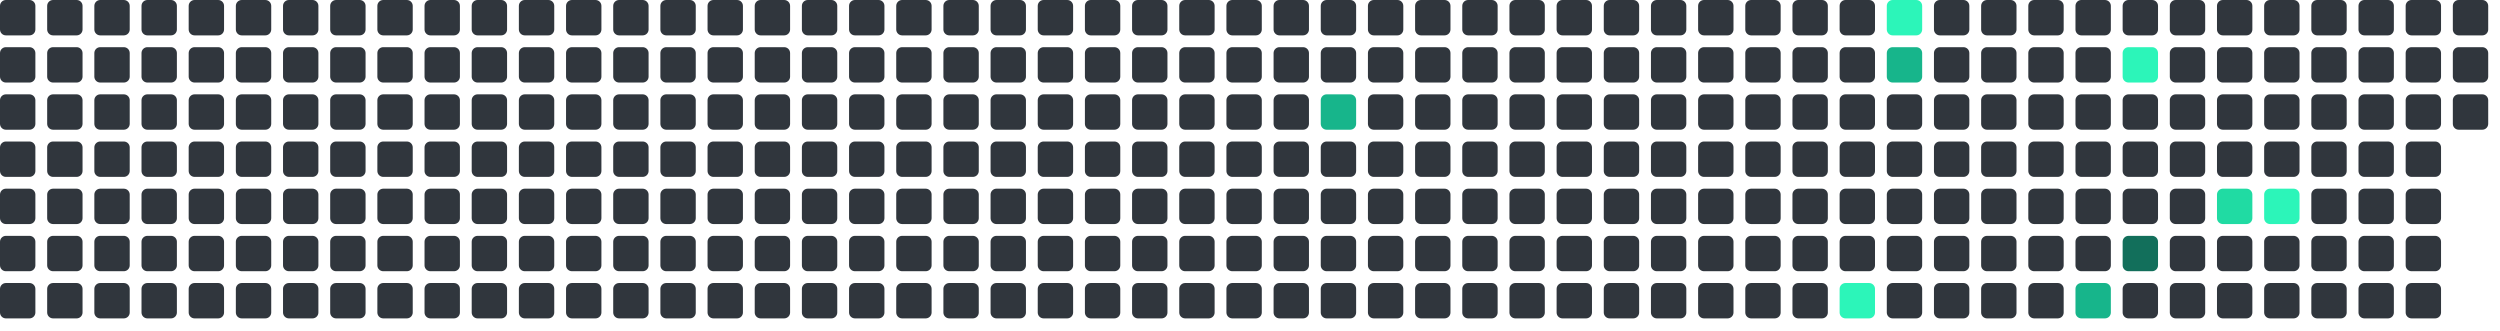
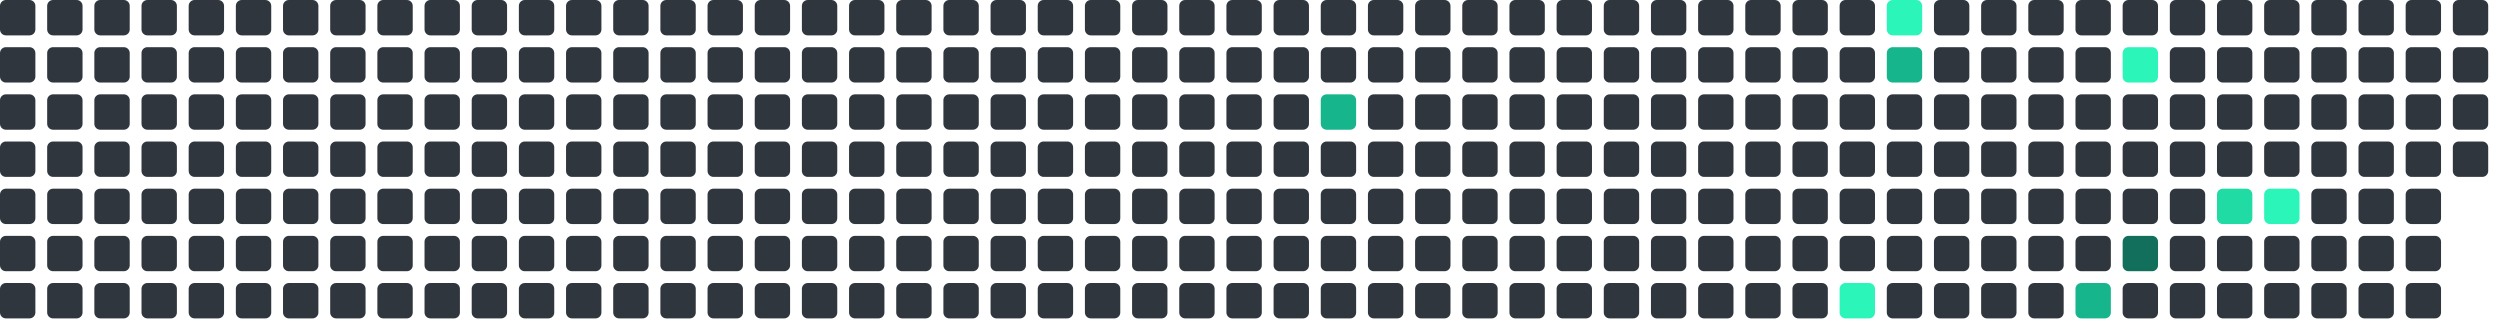
<svg xmlns="http://www.w3.org/2000/svg" viewBox="0 0 848 112" width="848" height="112">
  <rect x="0" y="0" width="12" height="12" rx="2" fill="#30363d" />
  <rect x="0" y="16" width="12" height="12" rx="2" fill="#30363d" />
  <rect x="0" y="32" width="12" height="12" rx="2" fill="#30363d" />
  <rect x="0" y="48" width="12" height="12" rx="2" fill="#30363d" />
  <rect x="0" y="64" width="12" height="12" rx="2" fill="#30363d" />
  <rect x="0" y="80" width="12" height="12" rx="2" fill="#30363d" />
  <rect x="0" y="96" width="12" height="12" rx="2" fill="#30363d" />
  <rect x="16" y="0" width="12" height="12" rx="2" fill="#30363d" />
  <rect x="16" y="16" width="12" height="12" rx="2" fill="#30363d" />
  <rect x="16" y="32" width="12" height="12" rx="2" fill="#30363d" />
  <rect x="16" y="48" width="12" height="12" rx="2" fill="#30363d" />
  <rect x="16" y="64" width="12" height="12" rx="2" fill="#30363d" />
  <rect x="16" y="80" width="12" height="12" rx="2" fill="#30363d" />
  <rect x="16" y="96" width="12" height="12" rx="2" fill="#30363d" />
  <rect x="32" y="0" width="12" height="12" rx="2" fill="#30363d" />
  <rect x="32" y="16" width="12" height="12" rx="2" fill="#30363d" />
  <rect x="32" y="32" width="12" height="12" rx="2" fill="#30363d" />
  <rect x="32" y="48" width="12" height="12" rx="2" fill="#30363d" />
  <rect x="32" y="64" width="12" height="12" rx="2" fill="#30363d" />
  <rect x="32" y="80" width="12" height="12" rx="2" fill="#30363d" />
  <rect x="32" y="96" width="12" height="12" rx="2" fill="#30363d" />
  <rect x="48" y="0" width="12" height="12" rx="2" fill="#30363d" />
  <rect x="48" y="16" width="12" height="12" rx="2" fill="#30363d" />
  <rect x="48" y="32" width="12" height="12" rx="2" fill="#30363d" />
  <rect x="48" y="48" width="12" height="12" rx="2" fill="#30363d" />
  <rect x="48" y="64" width="12" height="12" rx="2" fill="#30363d" />
  <rect x="48" y="80" width="12" height="12" rx="2" fill="#30363d" />
  <rect x="48" y="96" width="12" height="12" rx="2" fill="#30363d" />
  <rect x="64" y="0" width="12" height="12" rx="2" fill="#30363d" />
  <rect x="64" y="16" width="12" height="12" rx="2" fill="#30363d" />
  <rect x="64" y="32" width="12" height="12" rx="2" fill="#30363d" />
  <rect x="64" y="48" width="12" height="12" rx="2" fill="#30363d" />
  <rect x="64" y="64" width="12" height="12" rx="2" fill="#30363d" />
  <rect x="64" y="80" width="12" height="12" rx="2" fill="#30363d" />
  <rect x="64" y="96" width="12" height="12" rx="2" fill="#30363d" />
  <rect x="80" y="0" width="12" height="12" rx="2" fill="#30363d" />
  <rect x="80" y="16" width="12" height="12" rx="2" fill="#30363d" />
  <rect x="80" y="32" width="12" height="12" rx="2" fill="#30363d" />
  <rect x="80" y="48" width="12" height="12" rx="2" fill="#30363d" />
  <rect x="80" y="64" width="12" height="12" rx="2" fill="#30363d" />
  <rect x="80" y="80" width="12" height="12" rx="2" fill="#30363d" />
  <rect x="80" y="96" width="12" height="12" rx="2" fill="#30363d" />
  <rect x="96" y="0" width="12" height="12" rx="2" fill="#30363d" />
  <rect x="96" y="16" width="12" height="12" rx="2" fill="#30363d" />
  <rect x="96" y="32" width="12" height="12" rx="2" fill="#30363d" />
  <rect x="96" y="48" width="12" height="12" rx="2" fill="#30363d" />
  <rect x="96" y="64" width="12" height="12" rx="2" fill="#30363d" />
  <rect x="96" y="80" width="12" height="12" rx="2" fill="#30363d" />
  <rect x="96" y="96" width="12" height="12" rx="2" fill="#30363d" />
  <rect x="112" y="0" width="12" height="12" rx="2" fill="#30363d" />
  <rect x="112" y="16" width="12" height="12" rx="2" fill="#30363d" />
  <rect x="112" y="32" width="12" height="12" rx="2" fill="#30363d" />
  <rect x="112" y="48" width="12" height="12" rx="2" fill="#30363d" />
  <rect x="112" y="64" width="12" height="12" rx="2" fill="#30363d" />
  <rect x="112" y="80" width="12" height="12" rx="2" fill="#30363d" />
  <rect x="112" y="96" width="12" height="12" rx="2" fill="#30363d" />
  <rect x="128" y="0" width="12" height="12" rx="2" fill="#30363d" />
  <rect x="128" y="16" width="12" height="12" rx="2" fill="#30363d" />
  <rect x="128" y="32" width="12" height="12" rx="2" fill="#30363d" />
  <rect x="128" y="48" width="12" height="12" rx="2" fill="#30363d" />
  <rect x="128" y="64" width="12" height="12" rx="2" fill="#30363d" />
  <rect x="128" y="80" width="12" height="12" rx="2" fill="#30363d" />
  <rect x="128" y="96" width="12" height="12" rx="2" fill="#30363d" />
  <rect x="144" y="0" width="12" height="12" rx="2" fill="#30363d" />
  <rect x="144" y="16" width="12" height="12" rx="2" fill="#30363d" />
  <rect x="144" y="32" width="12" height="12" rx="2" fill="#30363d" />
  <rect x="144" y="48" width="12" height="12" rx="2" fill="#30363d" />
  <rect x="144" y="64" width="12" height="12" rx="2" fill="#30363d" />
  <rect x="144" y="80" width="12" height="12" rx="2" fill="#30363d" />
  <rect x="144" y="96" width="12" height="12" rx="2" fill="#30363d" />
  <rect x="160" y="0" width="12" height="12" rx="2" fill="#30363d" />
  <rect x="160" y="16" width="12" height="12" rx="2" fill="#30363d" />
  <rect x="160" y="32" width="12" height="12" rx="2" fill="#30363d" />
  <rect x="160" y="48" width="12" height="12" rx="2" fill="#30363d" />
  <rect x="160" y="64" width="12" height="12" rx="2" fill="#30363d" />
  <rect x="160" y="80" width="12" height="12" rx="2" fill="#30363d" />
  <rect x="160" y="96" width="12" height="12" rx="2" fill="#30363d" />
  <rect x="176" y="0" width="12" height="12" rx="2" fill="#30363d" />
  <rect x="176" y="16" width="12" height="12" rx="2" fill="#30363d" />
  <rect x="176" y="32" width="12" height="12" rx="2" fill="#30363d" />
  <rect x="176" y="48" width="12" height="12" rx="2" fill="#30363d" />
  <rect x="176" y="64" width="12" height="12" rx="2" fill="#30363d" />
  <rect x="176" y="80" width="12" height="12" rx="2" fill="#30363d" />
  <rect x="176" y="96" width="12" height="12" rx="2" fill="#30363d" />
  <rect x="192" y="0" width="12" height="12" rx="2" fill="#30363d" />
  <rect x="192" y="16" width="12" height="12" rx="2" fill="#30363d" />
  <rect x="192" y="32" width="12" height="12" rx="2" fill="#30363d" />
  <rect x="192" y="48" width="12" height="12" rx="2" fill="#30363d" />
  <rect x="192" y="64" width="12" height="12" rx="2" fill="#30363d" />
  <rect x="192" y="80" width="12" height="12" rx="2" fill="#30363d" />
  <rect x="192" y="96" width="12" height="12" rx="2" fill="#30363d" />
  <rect x="208" y="0" width="12" height="12" rx="2" fill="#30363d" />
  <rect x="208" y="16" width="12" height="12" rx="2" fill="#30363d" />
  <rect x="208" y="32" width="12" height="12" rx="2" fill="#30363d" />
  <rect x="208" y="48" width="12" height="12" rx="2" fill="#30363d" />
  <rect x="208" y="64" width="12" height="12" rx="2" fill="#30363d" />
  <rect x="208" y="80" width="12" height="12" rx="2" fill="#30363d" />
  <rect x="208" y="96" width="12" height="12" rx="2" fill="#30363d" />
  <rect x="224" y="0" width="12" height="12" rx="2" fill="#30363d" />
  <rect x="224" y="16" width="12" height="12" rx="2" fill="#30363d" />
  <rect x="224" y="32" width="12" height="12" rx="2" fill="#30363d" />
  <rect x="224" y="48" width="12" height="12" rx="2" fill="#30363d" />
  <rect x="224" y="64" width="12" height="12" rx="2" fill="#30363d" />
  <rect x="224" y="80" width="12" height="12" rx="2" fill="#30363d" />
  <rect x="224" y="96" width="12" height="12" rx="2" fill="#30363d" />
  <rect x="240" y="0" width="12" height="12" rx="2" fill="#30363d" />
  <rect x="240" y="16" width="12" height="12" rx="2" fill="#30363d" />
  <rect x="240" y="32" width="12" height="12" rx="2" fill="#30363d" />
  <rect x="240" y="48" width="12" height="12" rx="2" fill="#30363d" />
  <rect x="240" y="64" width="12" height="12" rx="2" fill="#30363d" />
  <rect x="240" y="80" width="12" height="12" rx="2" fill="#30363d" />
  <rect x="240" y="96" width="12" height="12" rx="2" fill="#30363d" />
  <rect x="256" y="0" width="12" height="12" rx="2" fill="#30363d" />
  <rect x="256" y="16" width="12" height="12" rx="2" fill="#30363d" />
  <rect x="256" y="32" width="12" height="12" rx="2" fill="#30363d" />
  <rect x="256" y="48" width="12" height="12" rx="2" fill="#30363d" />
  <rect x="256" y="64" width="12" height="12" rx="2" fill="#30363d" />
  <rect x="256" y="80" width="12" height="12" rx="2" fill="#30363d" />
  <rect x="256" y="96" width="12" height="12" rx="2" fill="#30363d" />
  <rect x="272" y="0" width="12" height="12" rx="2" fill="#30363d" />
  <rect x="272" y="16" width="12" height="12" rx="2" fill="#30363d" />
  <rect x="272" y="32" width="12" height="12" rx="2" fill="#30363d" />
  <rect x="272" y="48" width="12" height="12" rx="2" fill="#30363d" />
  <rect x="272" y="64" width="12" height="12" rx="2" fill="#30363d" />
  <rect x="272" y="80" width="12" height="12" rx="2" fill="#30363d" />
  <rect x="272" y="96" width="12" height="12" rx="2" fill="#30363d" />
  <rect x="288" y="0" width="12" height="12" rx="2" fill="#30363d" />
  <rect x="288" y="16" width="12" height="12" rx="2" fill="#30363d" />
  <rect x="288" y="32" width="12" height="12" rx="2" fill="#30363d" />
  <rect x="288" y="48" width="12" height="12" rx="2" fill="#30363d" />
  <rect x="288" y="64" width="12" height="12" rx="2" fill="#30363d" />
  <rect x="288" y="80" width="12" height="12" rx="2" fill="#30363d" />
  <rect x="288" y="96" width="12" height="12" rx="2" fill="#30363d" />
  <rect x="304" y="0" width="12" height="12" rx="2" fill="#30363d" />
  <rect x="304" y="16" width="12" height="12" rx="2" fill="#30363d" />
  <rect x="304" y="32" width="12" height="12" rx="2" fill="#30363d" />
  <rect x="304" y="48" width="12" height="12" rx="2" fill="#30363d" />
  <rect x="304" y="64" width="12" height="12" rx="2" fill="#30363d" />
  <rect x="304" y="80" width="12" height="12" rx="2" fill="#30363d" />
  <rect x="304" y="96" width="12" height="12" rx="2" fill="#30363d" />
  <rect x="320" y="0" width="12" height="12" rx="2" fill="#30363d" />
  <rect x="320" y="16" width="12" height="12" rx="2" fill="#30363d" />
  <rect x="320" y="32" width="12" height="12" rx="2" fill="#30363d" />
  <rect x="320" y="48" width="12" height="12" rx="2" fill="#30363d" />
  <rect x="320" y="64" width="12" height="12" rx="2" fill="#30363d" />
  <rect x="320" y="80" width="12" height="12" rx="2" fill="#30363d" />
  <rect x="320" y="96" width="12" height="12" rx="2" fill="#30363d" />
  <rect x="336" y="0" width="12" height="12" rx="2" fill="#30363d" />
  <rect x="336" y="16" width="12" height="12" rx="2" fill="#30363d" />
  <rect x="336" y="32" width="12" height="12" rx="2" fill="#30363d" />
  <rect x="336" y="48" width="12" height="12" rx="2" fill="#30363d" />
  <rect x="336" y="64" width="12" height="12" rx="2" fill="#30363d" />
  <rect x="336" y="80" width="12" height="12" rx="2" fill="#30363d" />
  <rect x="336" y="96" width="12" height="12" rx="2" fill="#30363d" />
  <rect x="352" y="0" width="12" height="12" rx="2" fill="#30363d" />
  <rect x="352" y="16" width="12" height="12" rx="2" fill="#30363d" />
  <rect x="352" y="32" width="12" height="12" rx="2" fill="#30363d" />
  <rect x="352" y="48" width="12" height="12" rx="2" fill="#30363d" />
  <rect x="352" y="64" width="12" height="12" rx="2" fill="#30363d" />
  <rect x="352" y="80" width="12" height="12" rx="2" fill="#30363d" />
  <rect x="352" y="96" width="12" height="12" rx="2" fill="#30363d" />
  <rect x="368" y="0" width="12" height="12" rx="2" fill="#30363d" />
  <rect x="368" y="16" width="12" height="12" rx="2" fill="#30363d" />
  <rect x="368" y="32" width="12" height="12" rx="2" fill="#30363d" />
  <rect x="368" y="48" width="12" height="12" rx="2" fill="#30363d" />
  <rect x="368" y="64" width="12" height="12" rx="2" fill="#30363d" />
  <rect x="368" y="80" width="12" height="12" rx="2" fill="#30363d" />
  <rect x="368" y="96" width="12" height="12" rx="2" fill="#30363d" />
  <rect x="384" y="0" width="12" height="12" rx="2" fill="#30363d" />
  <rect x="384" y="16" width="12" height="12" rx="2" fill="#30363d" />
  <rect x="384" y="32" width="12" height="12" rx="2" fill="#30363d" />
  <rect x="384" y="48" width="12" height="12" rx="2" fill="#30363d" />
  <rect x="384" y="64" width="12" height="12" rx="2" fill="#30363d" />
  <rect x="384" y="80" width="12" height="12" rx="2" fill="#30363d" />
  <rect x="384" y="96" width="12" height="12" rx="2" fill="#30363d" />
  <rect x="400" y="0" width="12" height="12" rx="2" fill="#30363d" />
  <rect x="400" y="16" width="12" height="12" rx="2" fill="#30363d" />
  <rect x="400" y="32" width="12" height="12" rx="2" fill="#30363d" />
  <rect x="400" y="48" width="12" height="12" rx="2" fill="#30363d" />
  <rect x="400" y="64" width="12" height="12" rx="2" fill="#30363d" />
  <rect x="400" y="80" width="12" height="12" rx="2" fill="#30363d" />
  <rect x="400" y="96" width="12" height="12" rx="2" fill="#30363d" />
  <rect x="416" y="0" width="12" height="12" rx="2" fill="#30363d" />
  <rect x="416" y="16" width="12" height="12" rx="2" fill="#30363d" />
  <rect x="416" y="32" width="12" height="12" rx="2" fill="#30363d" />
  <rect x="416" y="48" width="12" height="12" rx="2" fill="#30363d" />
  <rect x="416" y="64" width="12" height="12" rx="2" fill="#30363d" />
  <rect x="416" y="80" width="12" height="12" rx="2" fill="#30363d" />
  <rect x="416" y="96" width="12" height="12" rx="2" fill="#30363d" />
  <rect x="432" y="0" width="12" height="12" rx="2" fill="#30363d" />
  <rect x="432" y="16" width="12" height="12" rx="2" fill="#30363d" />
  <rect x="432" y="32" width="12" height="12" rx="2" fill="#30363d" />
  <rect x="432" y="48" width="12" height="12" rx="2" fill="#30363d" />
  <rect x="432" y="64" width="12" height="12" rx="2" fill="#30363d" />
  <rect x="432" y="80" width="12" height="12" rx="2" fill="#30363d" />
  <rect x="432" y="96" width="12" height="12" rx="2" fill="#30363d" />
  <rect x="448" y="0" width="12" height="12" rx="2" fill="#30363d" />
  <rect x="448" y="16" width="12" height="12" rx="2" fill="#30363d" />
  <rect x="448" y="32" width="12" height="12" rx="2" fill="#17b58b" />
  <rect x="448" y="48" width="12" height="12" rx="2" fill="#30363d" />
  <rect x="448" y="64" width="12" height="12" rx="2" fill="#30363d" />
  <rect x="448" y="80" width="12" height="12" rx="2" fill="#30363d" />
  <rect x="448" y="96" width="12" height="12" rx="2" fill="#30363d" />
  <rect x="464" y="0" width="12" height="12" rx="2" fill="#30363d" />
  <rect x="464" y="16" width="12" height="12" rx="2" fill="#30363d" />
  <rect x="464" y="32" width="12" height="12" rx="2" fill="#30363d" />
  <rect x="464" y="48" width="12" height="12" rx="2" fill="#30363d" />
  <rect x="464" y="64" width="12" height="12" rx="2" fill="#30363d" />
  <rect x="464" y="80" width="12" height="12" rx="2" fill="#30363d" />
  <rect x="464" y="96" width="12" height="12" rx="2" fill="#30363d" />
  <rect x="480" y="0" width="12" height="12" rx="2" fill="#30363d" />
  <rect x="480" y="16" width="12" height="12" rx="2" fill="#30363d" />
  <rect x="480" y="32" width="12" height="12" rx="2" fill="#30363d" />
  <rect x="480" y="48" width="12" height="12" rx="2" fill="#30363d" />
  <rect x="480" y="64" width="12" height="12" rx="2" fill="#30363d" />
  <rect x="480" y="80" width="12" height="12" rx="2" fill="#30363d" />
  <rect x="480" y="96" width="12" height="12" rx="2" fill="#30363d" />
  <rect x="496" y="0" width="12" height="12" rx="2" fill="#30363d" />
  <rect x="496" y="16" width="12" height="12" rx="2" fill="#30363d" />
  <rect x="496" y="32" width="12" height="12" rx="2" fill="#30363d" />
  <rect x="496" y="48" width="12" height="12" rx="2" fill="#30363d" />
  <rect x="496" y="64" width="12" height="12" rx="2" fill="#30363d" />
  <rect x="496" y="80" width="12" height="12" rx="2" fill="#30363d" />
  <rect x="496" y="96" width="12" height="12" rx="2" fill="#30363d" />
  <rect x="512" y="0" width="12" height="12" rx="2" fill="#30363d" />
  <rect x="512" y="16" width="12" height="12" rx="2" fill="#30363d" />
  <rect x="512" y="32" width="12" height="12" rx="2" fill="#30363d" />
  <rect x="512" y="48" width="12" height="12" rx="2" fill="#30363d" />
  <rect x="512" y="64" width="12" height="12" rx="2" fill="#30363d" />
  <rect x="512" y="80" width="12" height="12" rx="2" fill="#30363d" />
  <rect x="512" y="96" width="12" height="12" rx="2" fill="#30363d" />
  <rect x="528" y="0" width="12" height="12" rx="2" fill="#30363d" />
  <rect x="528" y="16" width="12" height="12" rx="2" fill="#30363d" />
  <rect x="528" y="32" width="12" height="12" rx="2" fill="#30363d" />
  <rect x="528" y="48" width="12" height="12" rx="2" fill="#30363d" />
  <rect x="528" y="64" width="12" height="12" rx="2" fill="#30363d" />
  <rect x="528" y="80" width="12" height="12" rx="2" fill="#30363d" />
  <rect x="528" y="96" width="12" height="12" rx="2" fill="#30363d" />
  <rect x="544" y="0" width="12" height="12" rx="2" fill="#30363d" />
  <rect x="544" y="16" width="12" height="12" rx="2" fill="#30363d" />
  <rect x="544" y="32" width="12" height="12" rx="2" fill="#30363d" />
  <rect x="544" y="48" width="12" height="12" rx="2" fill="#30363d" />
  <rect x="544" y="64" width="12" height="12" rx="2" fill="#30363d" />
  <rect x="544" y="80" width="12" height="12" rx="2" fill="#30363d" />
  <rect x="544" y="96" width="12" height="12" rx="2" fill="#30363d" />
  <rect x="560" y="0" width="12" height="12" rx="2" fill="#30363d" />
  <rect x="560" y="16" width="12" height="12" rx="2" fill="#30363d" />
  <rect x="560" y="32" width="12" height="12" rx="2" fill="#30363d" />
  <rect x="560" y="48" width="12" height="12" rx="2" fill="#30363d" />
  <rect x="560" y="64" width="12" height="12" rx="2" fill="#30363d" />
  <rect x="560" y="80" width="12" height="12" rx="2" fill="#30363d" />
  <rect x="560" y="96" width="12" height="12" rx="2" fill="#30363d" />
  <rect x="576" y="0" width="12" height="12" rx="2" fill="#30363d" />
  <rect x="576" y="16" width="12" height="12" rx="2" fill="#30363d" />
  <rect x="576" y="32" width="12" height="12" rx="2" fill="#30363d" />
  <rect x="576" y="48" width="12" height="12" rx="2" fill="#30363d" />
  <rect x="576" y="64" width="12" height="12" rx="2" fill="#30363d" />
  <rect x="576" y="80" width="12" height="12" rx="2" fill="#30363d" />
  <rect x="576" y="96" width="12" height="12" rx="2" fill="#30363d" />
  <rect x="592" y="0" width="12" height="12" rx="2" fill="#30363d" />
  <rect x="592" y="16" width="12" height="12" rx="2" fill="#30363d" />
  <rect x="592" y="32" width="12" height="12" rx="2" fill="#30363d" />
  <rect x="592" y="48" width="12" height="12" rx="2" fill="#30363d" />
  <rect x="592" y="64" width="12" height="12" rx="2" fill="#30363d" />
  <rect x="592" y="80" width="12" height="12" rx="2" fill="#30363d" />
  <rect x="592" y="96" width="12" height="12" rx="2" fill="#30363d" />
  <rect x="608" y="0" width="12" height="12" rx="2" fill="#30363d" />
  <rect x="608" y="16" width="12" height="12" rx="2" fill="#30363d" />
  <rect x="608" y="32" width="12" height="12" rx="2" fill="#30363d" />
  <rect x="608" y="48" width="12" height="12" rx="2" fill="#30363d" />
  <rect x="608" y="64" width="12" height="12" rx="2" fill="#30363d" />
  <rect x="608" y="80" width="12" height="12" rx="2" fill="#30363d" />
  <rect x="608" y="96" width="12" height="12" rx="2" fill="#30363d" />
  <rect x="624" y="0" width="12" height="12" rx="2" fill="#30363d" />
  <rect x="624" y="16" width="12" height="12" rx="2" fill="#30363d" />
  <rect x="624" y="32" width="12" height="12" rx="2" fill="#30363d" />
  <rect x="624" y="48" width="12" height="12" rx="2" fill="#30363d" />
  <rect x="624" y="64" width="12" height="12" rx="2" fill="#30363d" />
  <rect x="624" y="80" width="12" height="12" rx="2" fill="#30363d" />
  <rect x="624" y="96" width="12" height="12" rx="2" fill="#2CF5B9" />
  <rect x="640" y="0" width="12" height="12" rx="2" fill="#2CF5B9" />
  <rect x="640" y="16" width="12" height="12" rx="2" fill="#17b58b" />
  <rect x="640" y="32" width="12" height="12" rx="2" fill="#30363d" />
  <rect x="640" y="48" width="12" height="12" rx="2" fill="#30363d" />
  <rect x="640" y="64" width="12" height="12" rx="2" fill="#30363d" />
  <rect x="640" y="80" width="12" height="12" rx="2" fill="#30363d" />
  <rect x="640" y="96" width="12" height="12" rx="2" fill="#30363d" />
  <rect x="656" y="0" width="12" height="12" rx="2" fill="#30363d" />
  <rect x="656" y="16" width="12" height="12" rx="2" fill="#30363d" />
  <rect x="656" y="32" width="12" height="12" rx="2" fill="#30363d" />
  <rect x="656" y="48" width="12" height="12" rx="2" fill="#30363d" />
  <rect x="656" y="64" width="12" height="12" rx="2" fill="#30363d" />
  <rect x="656" y="80" width="12" height="12" rx="2" fill="#30363d" />
  <rect x="656" y="96" width="12" height="12" rx="2" fill="#30363d" />
  <rect x="672" y="0" width="12" height="12" rx="2" fill="#30363d" />
  <rect x="672" y="16" width="12" height="12" rx="2" fill="#30363d" />
  <rect x="672" y="32" width="12" height="12" rx="2" fill="#30363d" />
  <rect x="672" y="48" width="12" height="12" rx="2" fill="#30363d" />
  <rect x="672" y="64" width="12" height="12" rx="2" fill="#30363d" />
  <rect x="672" y="80" width="12" height="12" rx="2" fill="#30363d" />
  <rect x="672" y="96" width="12" height="12" rx="2" fill="#30363d" />
  <rect x="688" y="0" width="12" height="12" rx="2" fill="#30363d" />
  <rect x="688" y="16" width="12" height="12" rx="2" fill="#30363d" />
  <rect x="688" y="32" width="12" height="12" rx="2" fill="#30363d" />
  <rect x="688" y="48" width="12" height="12" rx="2" fill="#30363d" />
  <rect x="688" y="64" width="12" height="12" rx="2" fill="#30363d" />
  <rect x="688" y="80" width="12" height="12" rx="2" fill="#30363d" />
  <rect x="688" y="96" width="12" height="12" rx="2" fill="#30363d" />
  <rect x="704" y="0" width="12" height="12" rx="2" fill="#30363d" />
  <rect x="704" y="16" width="12" height="12" rx="2" fill="#30363d" />
  <rect x="704" y="32" width="12" height="12" rx="2" fill="#30363d" />
  <rect x="704" y="48" width="12" height="12" rx="2" fill="#30363d" />
  <rect x="704" y="64" width="12" height="12" rx="2" fill="#30363d" />
  <rect x="704" y="80" width="12" height="12" rx="2" fill="#30363d" />
  <rect x="704" y="96" width="12" height="12" rx="2" fill="#17b58b" />
  <rect x="720" y="0" width="12" height="12" rx="2" fill="#30363d" />
  <rect x="720" y="16" width="12" height="12" rx="2" fill="#2CF5B9" />
  <rect x="720" y="32" width="12" height="12" rx="2" fill="#30363d" />
  <rect x="720" y="48" width="12" height="12" rx="2" fill="#30363d" />
  <rect x="720" y="64" width="12" height="12" rx="2" fill="#30363d" />
  <rect x="720" y="80" width="12" height="12" rx="2" fill="#126F5B" />
  <rect x="720" y="96" width="12" height="12" rx="2" fill="#30363d" />
  <rect x="736" y="0" width="12" height="12" rx="2" fill="#30363d" />
  <rect x="736" y="16" width="12" height="12" rx="2" fill="#30363d" />
  <rect x="736" y="32" width="12" height="12" rx="2" fill="#30363d" />
  <rect x="736" y="48" width="12" height="12" rx="2" fill="#30363d" />
  <rect x="736" y="64" width="12" height="12" rx="2" fill="#30363d" />
  <rect x="736" y="80" width="12" height="12" rx="2" fill="#30363d" />
  <rect x="736" y="96" width="12" height="12" rx="2" fill="#30363d" />
  <rect x="752" y="0" width="12" height="12" rx="2" fill="#30363d" />
  <rect x="752" y="16" width="12" height="12" rx="2" fill="#30363d" />
  <rect x="752" y="32" width="12" height="12" rx="2" fill="#30363d" />
  <rect x="752" y="48" width="12" height="12" rx="2" fill="#30363d" />
  <rect x="752" y="64" width="12" height="12" rx="2" fill="#20dba3" />
  <rect x="752" y="80" width="12" height="12" rx="2" fill="#30363d" />
  <rect x="752" y="96" width="12" height="12" rx="2" fill="#30363d" />
  <rect x="768" y="0" width="12" height="12" rx="2" fill="#30363d" />
  <rect x="768" y="16" width="12" height="12" rx="2" fill="#30363d" />
  <rect x="768" y="32" width="12" height="12" rx="2" fill="#30363d" />
  <rect x="768" y="48" width="12" height="12" rx="2" fill="#30363d" />
  <rect x="768" y="64" width="12" height="12" rx="2" fill="#2CF5B9" />
  <rect x="768" y="80" width="12" height="12" rx="2" fill="#30363d" />
  <rect x="768" y="96" width="12" height="12" rx="2" fill="#30363d" />
  <rect x="784" y="0" width="12" height="12" rx="2" fill="#30363d" />
  <rect x="784" y="16" width="12" height="12" rx="2" fill="#30363d" />
  <rect x="784" y="32" width="12" height="12" rx="2" fill="#30363d" />
  <rect x="784" y="48" width="12" height="12" rx="2" fill="#30363d" />
  <rect x="784" y="64" width="12" height="12" rx="2" fill="#30363d" />
  <rect x="784" y="80" width="12" height="12" rx="2" fill="#30363d" />
  <rect x="784" y="96" width="12" height="12" rx="2" fill="#30363d" />
  <rect x="800" y="0" width="12" height="12" rx="2" fill="#30363d" />
  <rect x="800" y="16" width="12" height="12" rx="2" fill="#30363d" />
  <rect x="800" y="32" width="12" height="12" rx="2" fill="#30363d" />
  <rect x="800" y="48" width="12" height="12" rx="2" fill="#30363d" />
  <rect x="800" y="64" width="12" height="12" rx="2" fill="#30363d" />
  <rect x="800" y="80" width="12" height="12" rx="2" fill="#30363d" />
  <rect x="800" y="96" width="12" height="12" rx="2" fill="#30363d" />
  <rect x="816" y="0" width="12" height="12" rx="2" fill="#30363d" />
  <rect x="816" y="16" width="12" height="12" rx="2" fill="#30363d" />
  <rect x="816" y="32" width="12" height="12" rx="2" fill="#30363d" />
  <rect x="816" y="48" width="12" height="12" rx="2" fill="#30363d" />
  <rect x="816" y="64" width="12" height="12" rx="2" fill="#30363d" />
  <rect x="816" y="80" width="12" height="12" rx="2" fill="#30363d" />
  <rect x="816" y="96" width="12" height="12" rx="2" fill="#30363d" />
  <rect x="832" y="0" width="12" height="12" rx="2" fill="#30363d" />
  <rect x="832" y="16" width="12" height="12" rx="2" fill="#30363d" />
  <rect x="832" y="32" width="12" height="12" rx="2" fill="#30363d" />
+   <rect x="832" y="48" width="12" height="12" rx="2" fill="#30363d" />
</svg>
